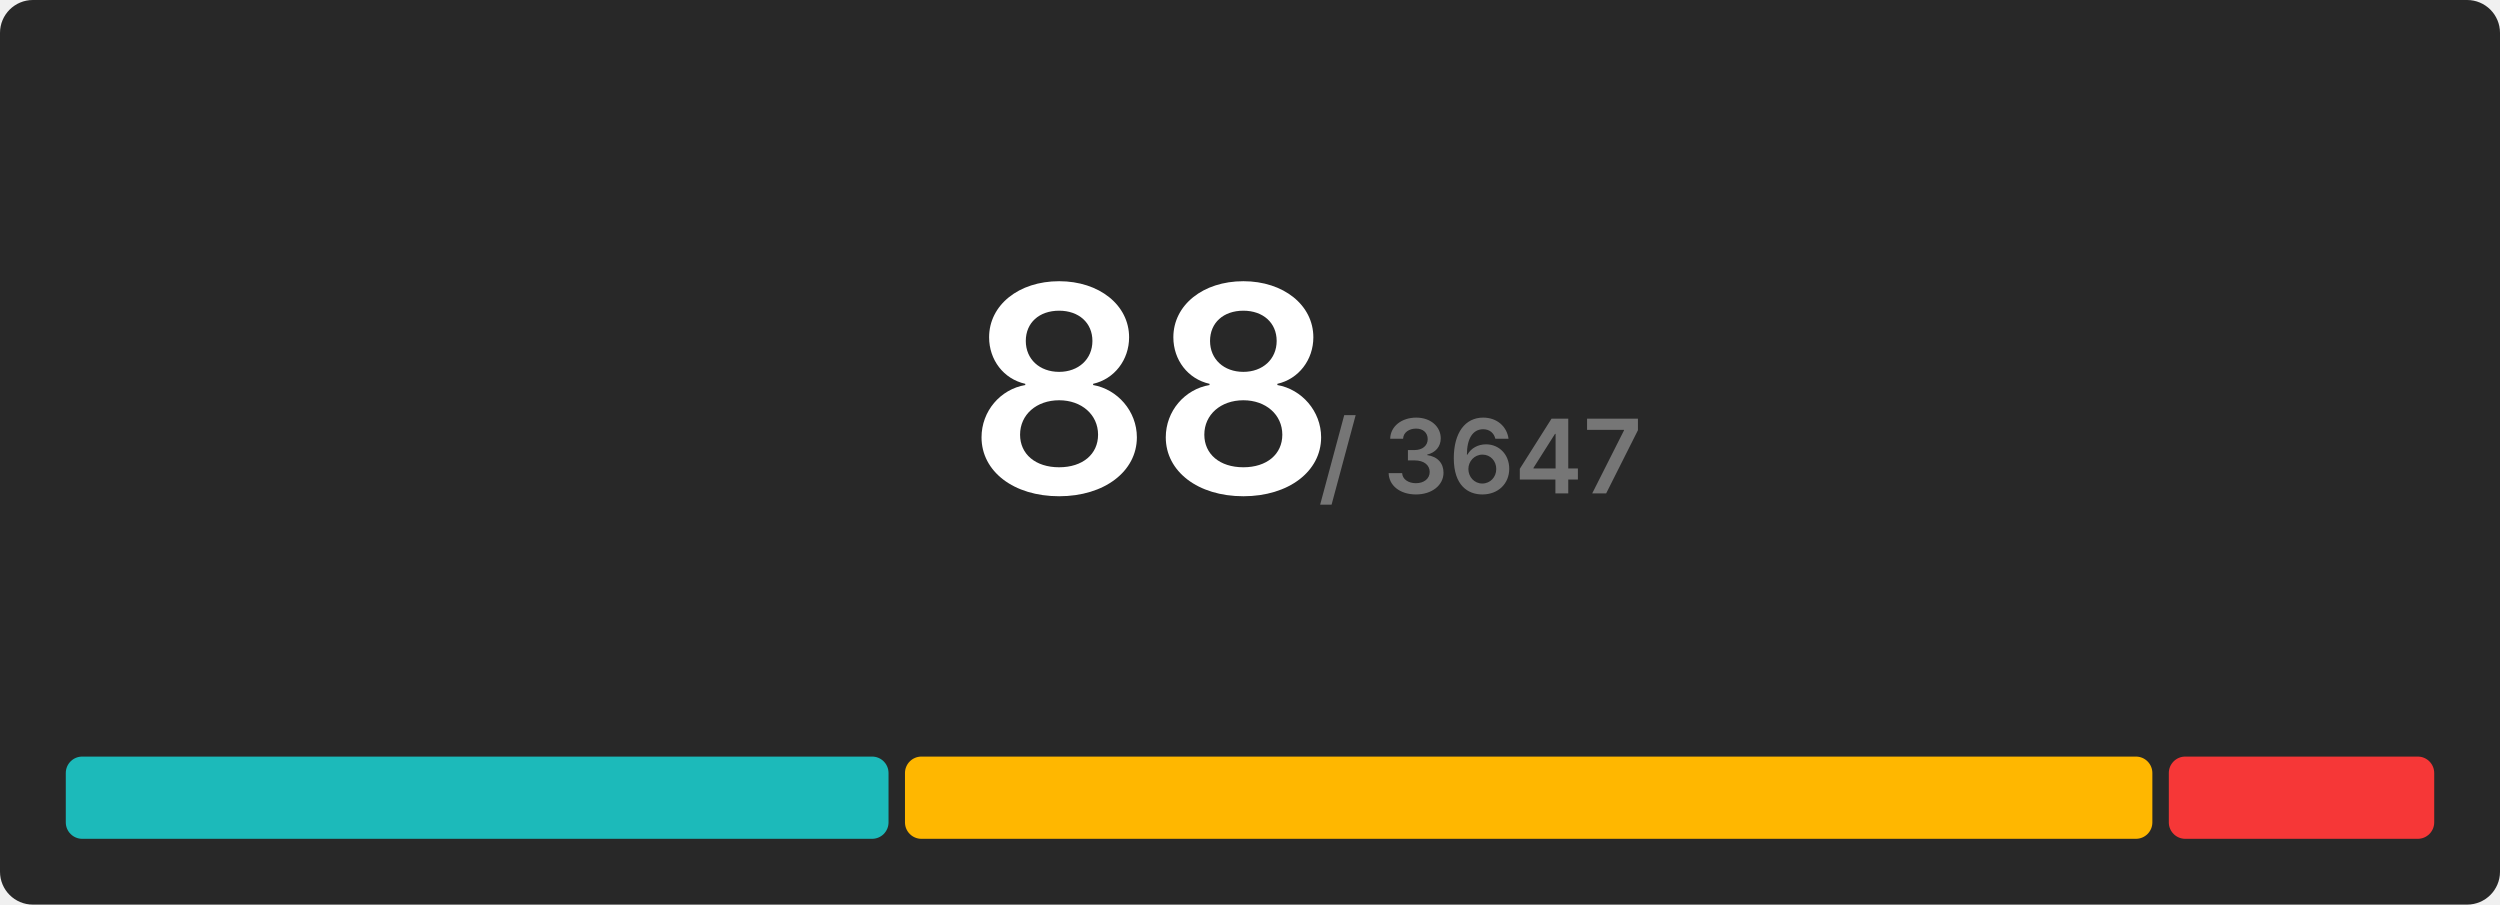
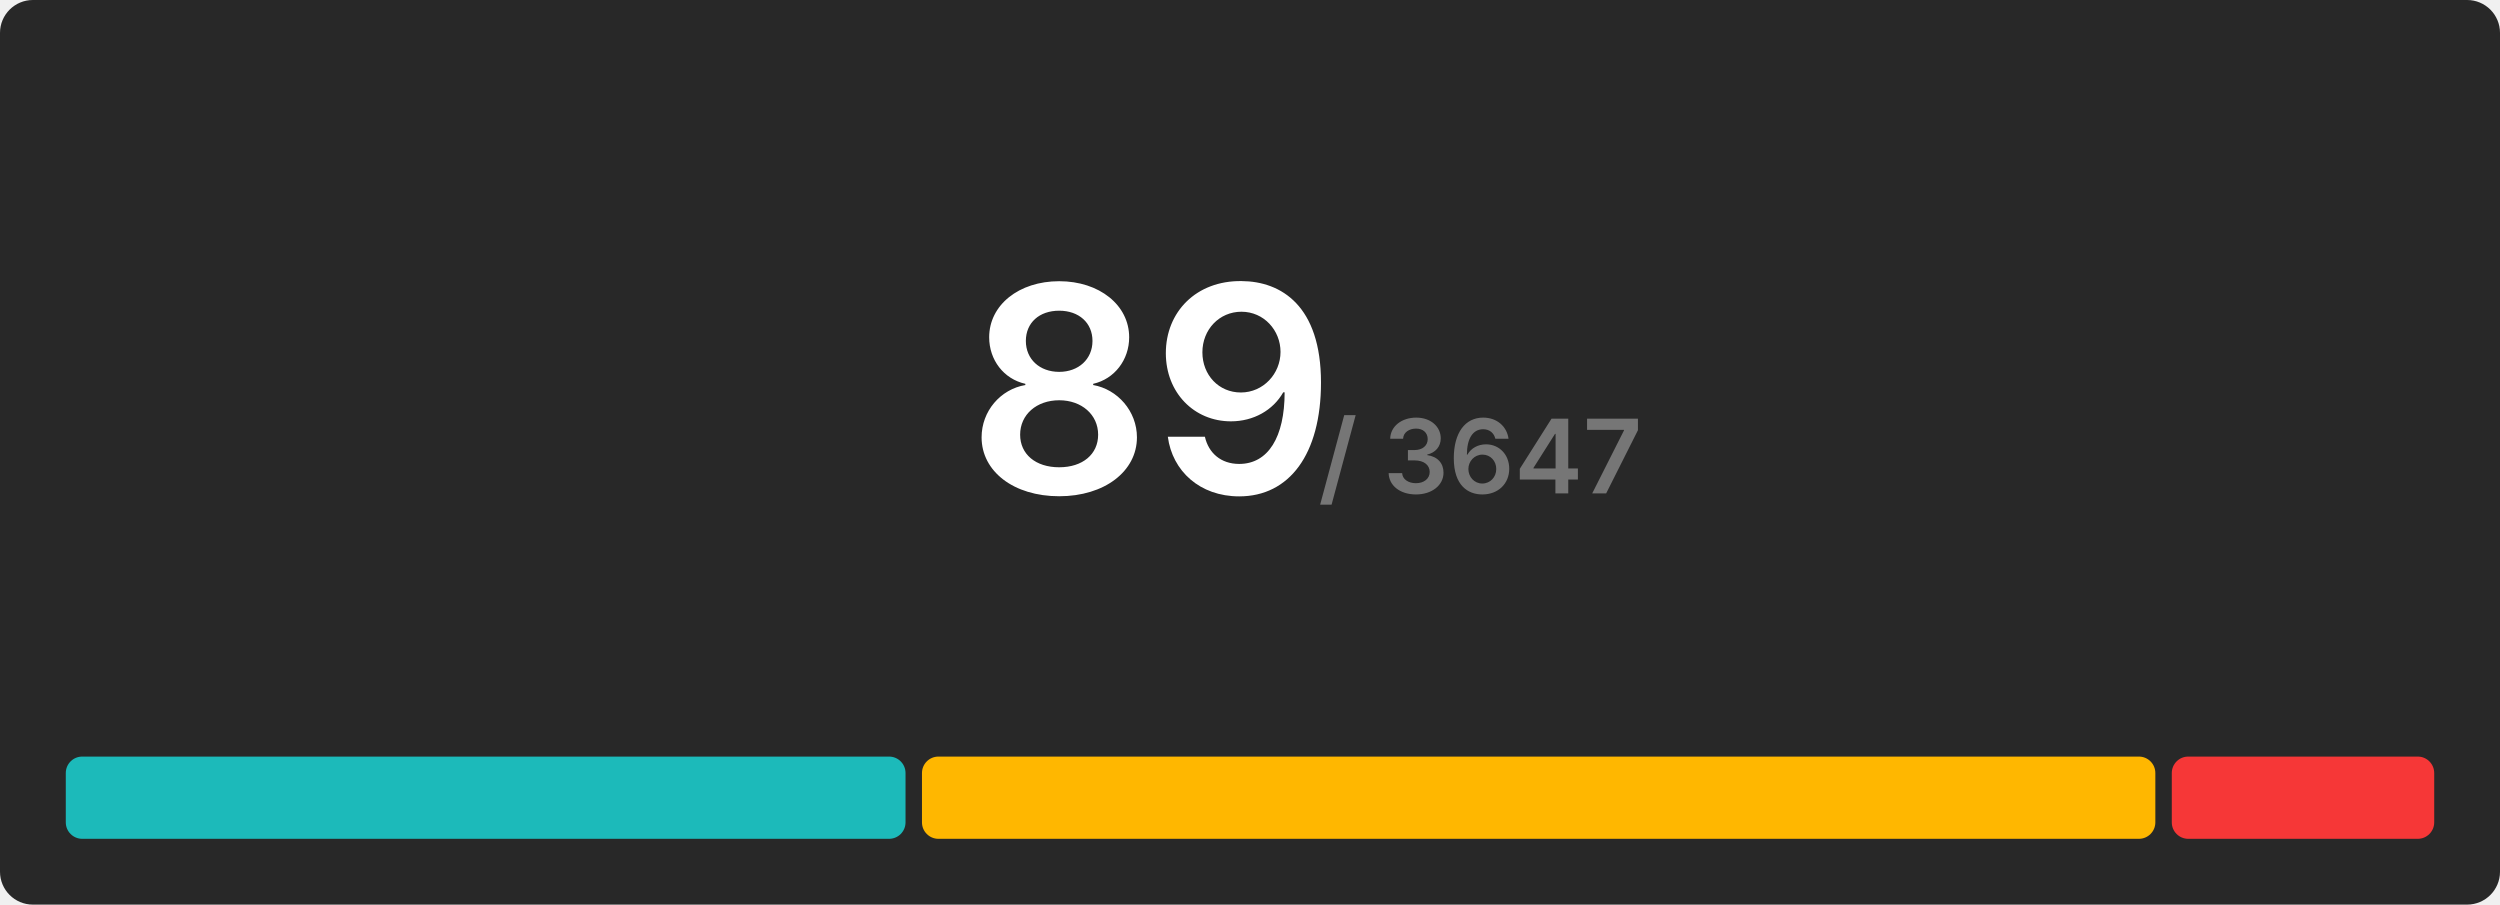
<svg xmlns="http://www.w3.org/2000/svg" width="608" height="220" viewBox="0 0 608 220">
  <rect x="0" y="0" width="608" height="220" rx="8" fill="#282828" />
  <g transform="translate(280, 120)" text-anchor="middle">
-     <text font-size="70" font-weight="600" font-family="Inter, Arial, Helvetica, sans-serif" fill="#ffffff" dominant-baseline="end">88</text>
+     <text font-size="70" font-weight="600" font-family="Inter, Arial, Helvetica, sans-serif" fill="#ffffff" dominant-baseline="end">89</text>
    <text font-size="25" font-weight="600" font-family="Inter, Arial, Helvetica, sans-serif" fill="#767676" dominant-baseline="end" dx="80">/ 3647</text>
  </g>
  <g transform="translate(16, 184)">
-     <rect x="0" y="0" width="200.091" height="20" fill="#1cbaba" rx="4" />
-     <rect x="204.091" y="0" width="303.364" height="20" fill="#ffb700" rx="4" />
-     <rect x="511.455" y="0" width="64.545" height="20" fill="#f63737" rx="4" />
+     <rect x="0" y="0" width="204.225" height="20" fill="#1cbaba" rx="4" />
+     <rect x="208.225" y="0" width="299.955" height="20" fill="#ffb700" rx="4" />
+     <rect x="512.18" y="0" width="63.82" height="20" fill="#f63737" rx="4" />
  </g>
</svg>
